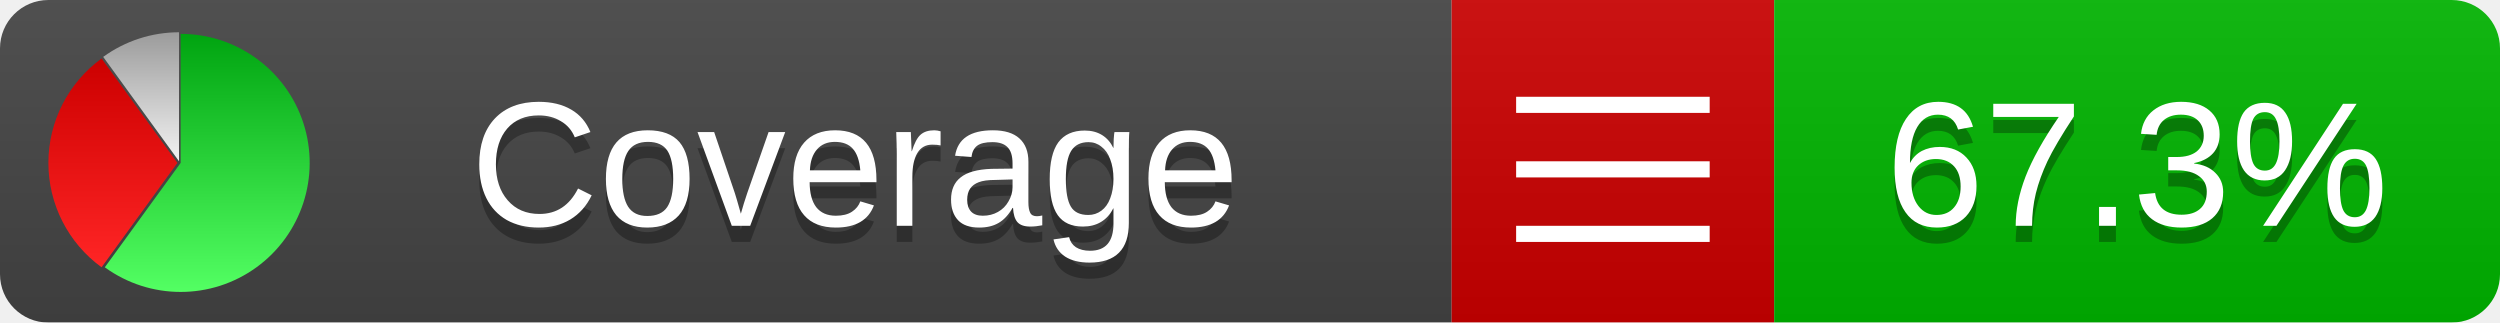
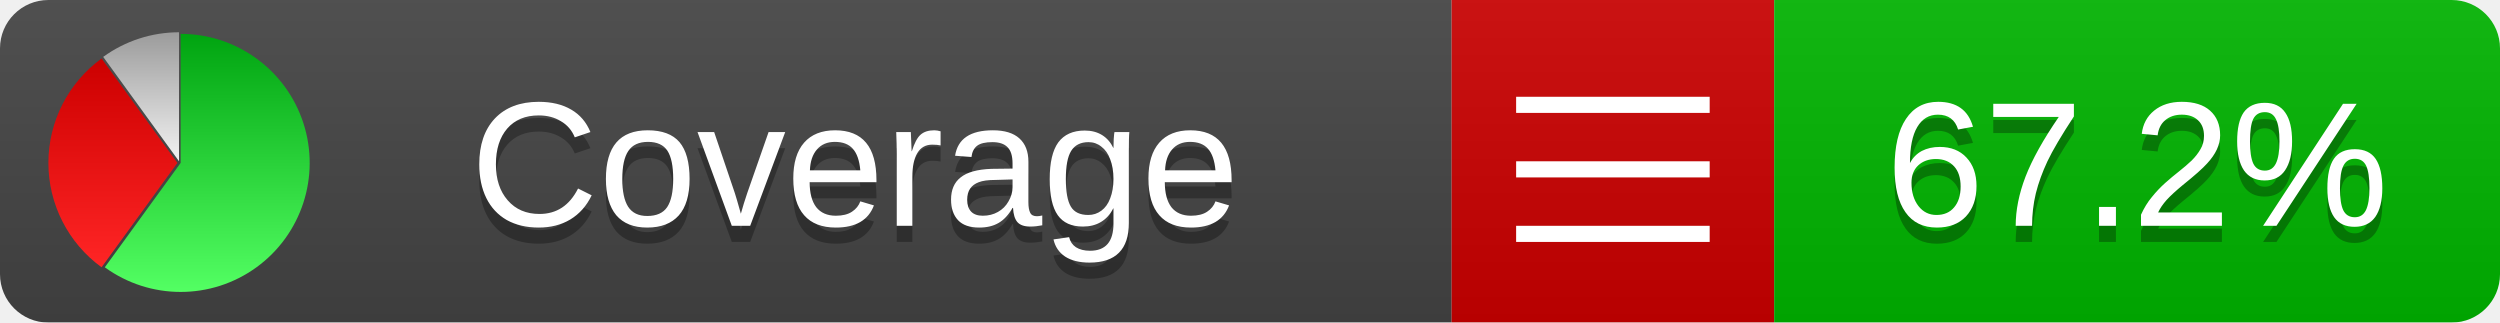
<svg xmlns="http://www.w3.org/2000/svg" xmlns:xlink="http://www.w3.org/1999/xlink" width="155" height="20">
  <style type="text/css">
          
            @keyframes fadeout {
              0 % { visibility: visible; opacity: 1; }
              40% { visibility: visible; opacity: 1; }
              50% { visibility: hidden; opacity: 0; }
              90% { visibility: hidden; opacity: 0; }
              100% { visibility: visible; opacity: 1; }
            }
            @keyframes fadein {
              0% { visibility: hidden; opacity: 0; }
              40% { visibility: hidden; opacity: 0; }
              50% { visibility: visible; opacity: 1; }
              90% { visibility: visible; opacity: 1; }
              100% { visibility: hidden; opacity: 0; }
            }
            .linecoverage {
                animation-duration: 10s;
                animation-name: fadeout;
                animation-iteration-count: infinite;
            }
            .branchcoverage {
                animation-duration: 10s;
                animation-name: fadein;
                animation-iteration-count: infinite;
            }
          
    </style>
  <defs>
    <linearGradient id="gradient" x2="0" y2="100%">
      <stop offset="0" stop-color="#bbb" stop-opacity=".1" />
      <stop offset="1" stop-opacity=".1" />
    </linearGradient>
    <linearGradient id="green" x2="0" y2="100%">
      <stop offset="0" stop-color="#00A410" />
      <stop offset="1" stop-color="#53FF63" />
    </linearGradient>
    <linearGradient id="red" x2="0" y2="100%">
      <stop offset="0" stop-color="#C00" />
      <stop offset="1" stop-color="#FF2525" />
    </linearGradient>
    <linearGradient id="gray" x2="0" y2="100%">
      <stop offset="0" stop-color="#9B9B9B" />
      <stop offset="1" stop-color="#F3F3F3" />
    </linearGradient>
    <mask id="mask">
      <rect width="155" height="20" rx="3" fill="#fff" />
    </mask>
    <g id="icon">
      <path style="fill:url(#green);" d="M205,202.5 l0,-200 a200,200 0 1,1 -117.558,361.803 z" />
      <path style="fill:url(#red);" d="M200,202.5 l-117.558,161.803 a200,200 0 0,1 0,-323.607 z" />
      <path style="fill:url(#gray);" d="M202.5,200 l-117.558,-161.803 a200,200 0 0,1 117.558,-38.196 z" />
    </g>
  </defs>
  <g mask="url(#mask)">
    <rect x="0" y="0" width="90" height="20" fill="#444" />
    <rect x="90" y="0" width="20" height="20" fill="#c00" />
    <rect x="110" y="0" width="45" height="20" fill="#00B600" />
    <rect x="0" y="0" width="155" height="20" fill="url(#gradient)" />
  </g>
  <g>
    <path class="" stroke="#fff" d="M94 6.5 h12 M94 10.5 h12 M94 14.5 h12" />
  </g>
  <g fill="#fff" text-anchor="middle" font-family="Verdana,Arial,Geneva,sans-serif" font-size="11">
    <a xlink:href="https://github.com/danielpalme/ReportGenerator" target="_top">
      <use xlink:href="#icon" transform="translate(3,2) scale(.04)" />
    </a>
    <text x="53" y="15" fill="#010101" fill-opacity=".3">Coverage</text>
    <text x="53" y="14" fill="#fff">Coverage</text>
-     <text class="" x="132.5" y="15" fill="#010101" fill-opacity=".3">67.3%</text>
-     <text class="" x="132.5" y="14">67.3%</text>
+     <text class="" x="132.5" y="15" fill="#010101" fill-opacity=".3">67.2%</text>
+     <text class="" x="132.5" y="14">67.2%</text>
  </g>
  <g>
    <rect class="" x="90" y="0" width="65" height="20" fill-opacity="0" />
  </g>
</svg>
